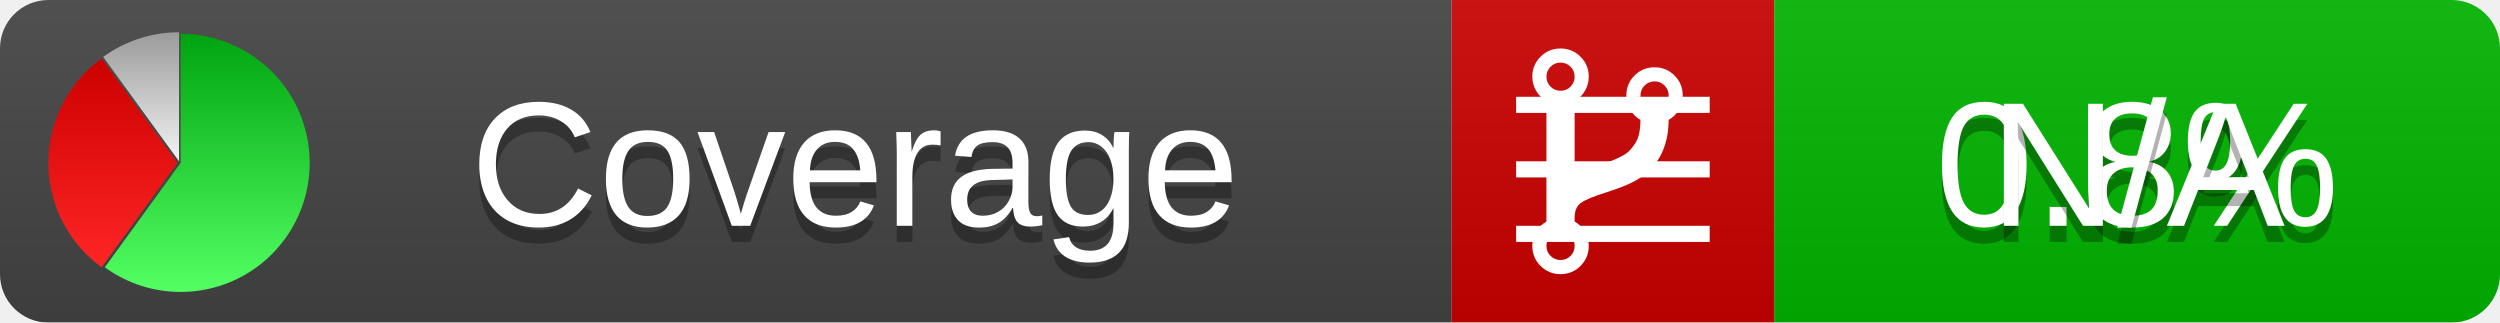
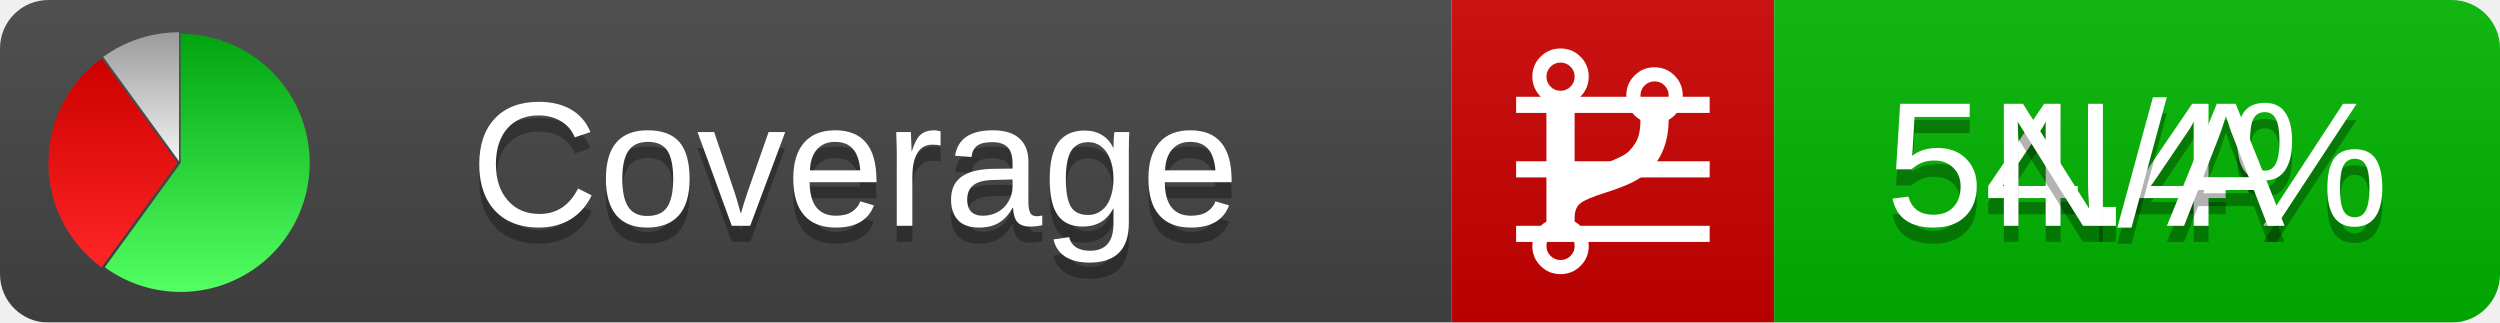
<svg xmlns="http://www.w3.org/2000/svg" xmlns:xlink="http://www.w3.org/1999/xlink" width="155" height="20">
  <style type="text/css">
          
            @keyframes fadeout {
              0 % { visibility: visible; opacity: 1; }
              40% { visibility: visible; opacity: 1; }
              50% { visibility: hidden; opacity: 0; }
              90% { visibility: hidden; opacity: 0; }
              100% { visibility: visible; opacity: 1; }
            }
            @keyframes fadein {
              0% { visibility: hidden; opacity: 0; }
              40% { visibility: hidden; opacity: 0; }
              50% { visibility: visible; opacity: 1; }
              90% { visibility: visible; opacity: 1; }
              100% { visibility: hidden; opacity: 0; }
            }
            .linecoverage {
                animation-duration: 10s;
                animation-name: fadeout;
                animation-iteration-count: infinite;
            }
            .branchcoverage {
                animation-duration: 10s;
                animation-name: fadein;
                animation-iteration-count: infinite;
            }
          
    </style>
  <defs>
    <linearGradient id="gradient" x2="0" y2="100%">
      <stop offset="0" stop-color="#bbb" stop-opacity=".1" />
      <stop offset="1" stop-opacity=".1" />
    </linearGradient>
    <linearGradient id="green" x2="0" y2="100%">
      <stop offset="0" stop-color="#00A410" />
      <stop offset="1" stop-color="#53FF63" />
    </linearGradient>
    <linearGradient id="red" x2="0" y2="100%">
      <stop offset="0" stop-color="#C00" />
      <stop offset="1" stop-color="#FF2525" />
    </linearGradient>
    <linearGradient id="gray" x2="0" y2="100%">
      <stop offset="0" stop-color="#9B9B9B" />
      <stop offset="1" stop-color="#F3F3F3" />
    </linearGradient>
    <mask id="mask">
      <rect width="155" height="20" rx="3" fill="#fff" />
    </mask>
    <g id="icon">
      <path style="fill:url(#green);" d="M205,202.5 l0,-200 a200,200 0 1,1 -117.558,361.803 z" />
      <path style="fill:url(#red);" d="M200,202.5 l-117.558,161.803 a200,200 0 0,1 0,-323.607 z" />
      <path style="fill:url(#gray);" d="M202.5,200 l-117.558,-161.803 a200,200 0 0,1 117.558,-38.196 z" />
    </g>
  </defs>
  <g mask="url(#mask)">
    <rect x="0" y="0" width="90" height="20" fill="#444" />
    <rect x="90" y="0" width="20" height="20" fill="#c00" />
    <rect x="110" y="0" width="45" height="20" fill="#00B600" />
    <rect x="0" y="0" width="155" height="20" fill="url(#gradient)" />
  </g>
  <g>
    <path class="linecoverage" stroke="#fff" d="M94 6.5 h12 M94 10.5 h12 M94 14.5 h12" />
    <path class="branchcoverage" fill="#fff" d="m 97.628,15.247 q 0,-0.364 -0.255,-0.619 -0.255,-0.255 -0.619,-0.255 -0.364,0 -0.619,0.255 -0.255,0.255 -0.255,0.619 0,0.364 0.255,0.619 0.255,0.255 0.619,0.255 0.364,0 0.619,-0.255 0.255,-0.255 0.255,-0.619 z m 0,-10.493 q 0,-0.364 -0.255,-0.619 -0.255,-0.255 -0.619,-0.255 -0.364,0 -0.619,0.255 -0.255,0.255 -0.255,0.619 0,0.364 0.255,0.619 0.255,0.255 0.619,0.255 0.364,0 0.619,-0.255 0.255,-0.255 0.255,-0.619 z m 5.83,1.166 q 0,-0.364 -0.255,-0.619 -0.255,-0.255 -0.619,-0.255 -0.364,0 -0.619,0.255 -0.255,0.255 -0.255,0.619 0,0.364 0.255,0.619 0.255,0.255 0.619,0.255 0.364,0 0.619,-0.255 0.255,-0.255 0.255,-0.619 z m 0.874,0 q 0,0.474 -0.237,0.879 -0.237,0.405 -0.638,0.633 -0.018,2.614 -2.059,3.771 -0.619,0.346 -1.849,0.738 -1.166,0.364 -1.544,0.647 -0.378,0.282 -0.378,0.911 l 0,0.237 q 0.401,0.228 0.638,0.633 0.237,0.405 0.237,0.879 0,0.729 -0.51,1.239 -0.51,0.51 -1.239,0.51 -0.729,0 -1.239,-0.51 -0.51,-0.51 -0.51,-1.239 0,-0.474 0.237,-0.879 0.237,-0.405 0.638,-0.633 l 0,-7.469 q -0.401,-0.228 -0.638,-0.633 -0.237,-0.405 -0.237,-0.879 0,-0.729 0.51,-1.239 0.51,-0.51 1.239,-0.51 0.729,0 1.239,0.51 0.51,0.51 0.51,1.239 0,0.474 -0.237,0.879 -0.237,0.405 -0.638,0.633 l 0,4.527 q 0.492,-0.237 1.403,-0.519 0.501,-0.155 0.797,-0.269 0.296,-0.114 0.642,-0.282 0.346,-0.169 0.537,-0.36 0.191,-0.191 0.369,-0.465 0.178,-0.273 0.255,-0.633 0.077,-0.36 0.077,-0.833 -0.401,-0.228 -0.638,-0.633 -0.237,-0.405 -0.237,-0.879 0,-0.729 0.51,-1.239 0.51,-0.51 1.239,-0.51 0.729,0 1.239,0.51 0.51,0.51 0.51,1.239 z" />
  </g>
  <g fill="#fff" text-anchor="middle" font-family="Verdana,Arial,Geneva,sans-serif" font-size="11">
    <a xlink:href="https://github.com/danielpalme/ReportGenerator" target="_top">
      <use xlink:href="#icon" transform="translate(3,2) scale(.04)" />
    </a>
    <text x="53" y="15" fill="#010101" fill-opacity=".3">Coverage</text>
    <text x="53" y="14" fill="#fff">Coverage</text>
-     <text class="linecoverage" x="132.5" y="15" fill="#010101" fill-opacity=".3">0.8%</text>
-     <text class="linecoverage" x="132.5" y="14">0.8%</text>
+     <text class="linecoverage" x="132.5" y="15" fill="#010101" fill-opacity=".3">54.4%</text>
+     <text class="linecoverage" x="132.5" y="14">54.4%</text>
    <text class="branchcoverage" x="132.5" y="15" fill="#010101" fill-opacity=".3">N/A</text>
    <text class="branchcoverage" x="132.5" y="14">N/A</text>
  </g>
  <g>
    <rect class="linecoverage" x="90" y="0" width="65" height="20" fill-opacity="0" />
    <rect class="branchcoverage" x="90" y="0" width="65" height="20" fill-opacity="0" />
  </g>
</svg>
